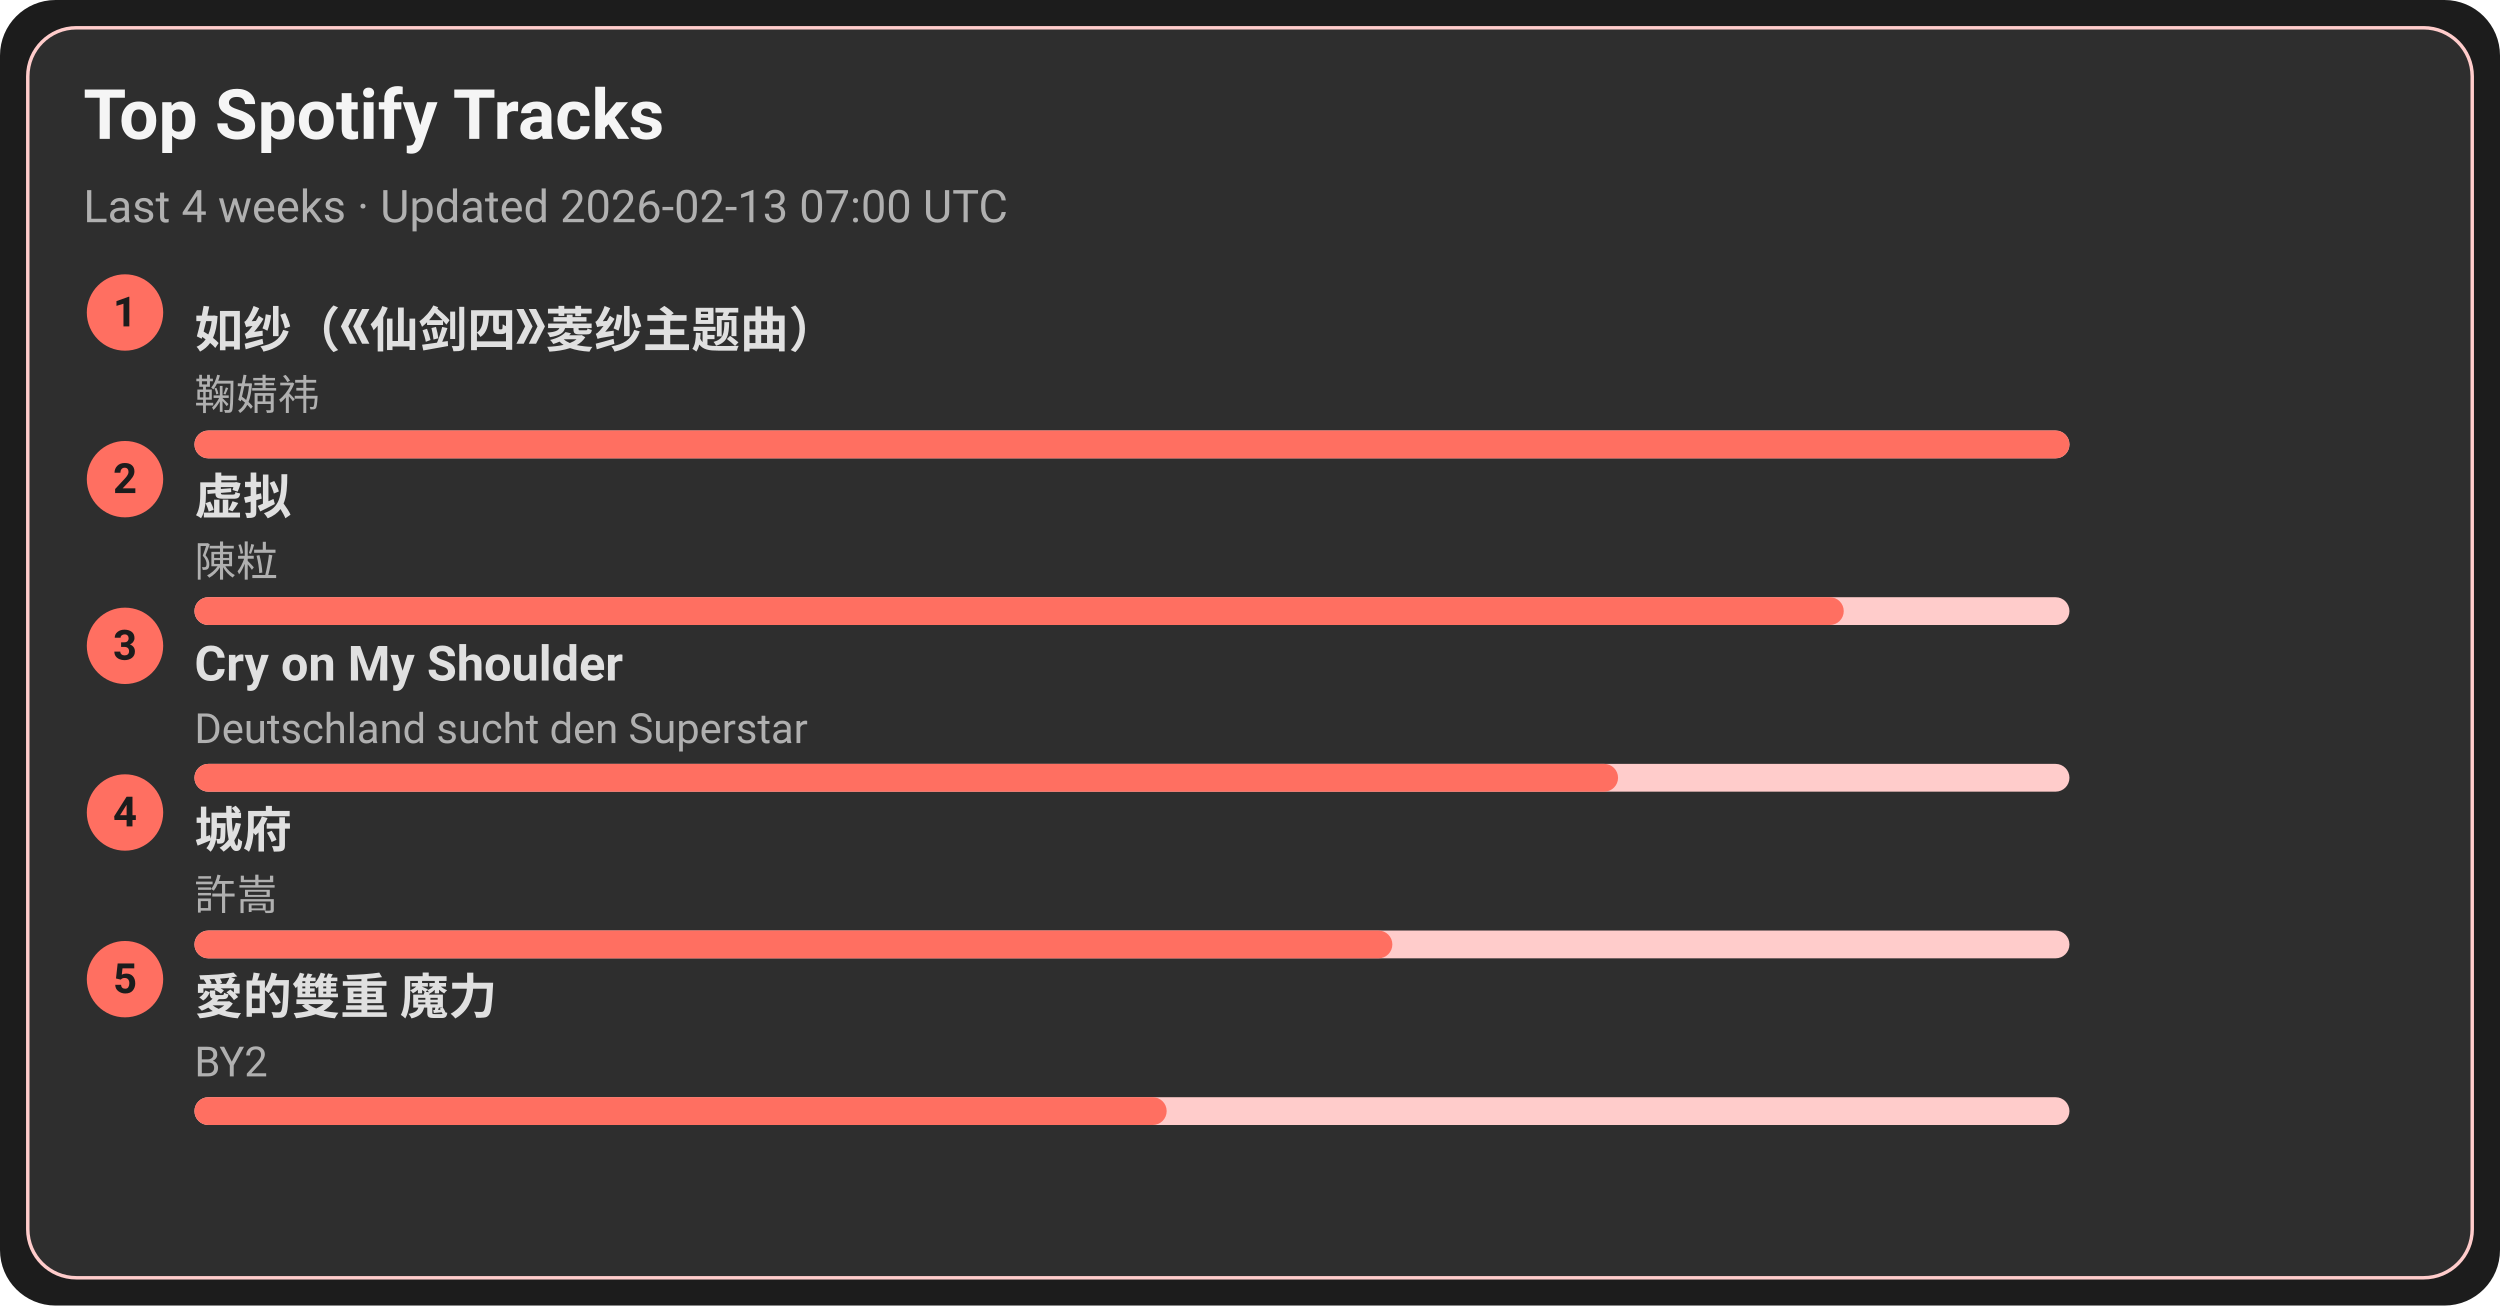
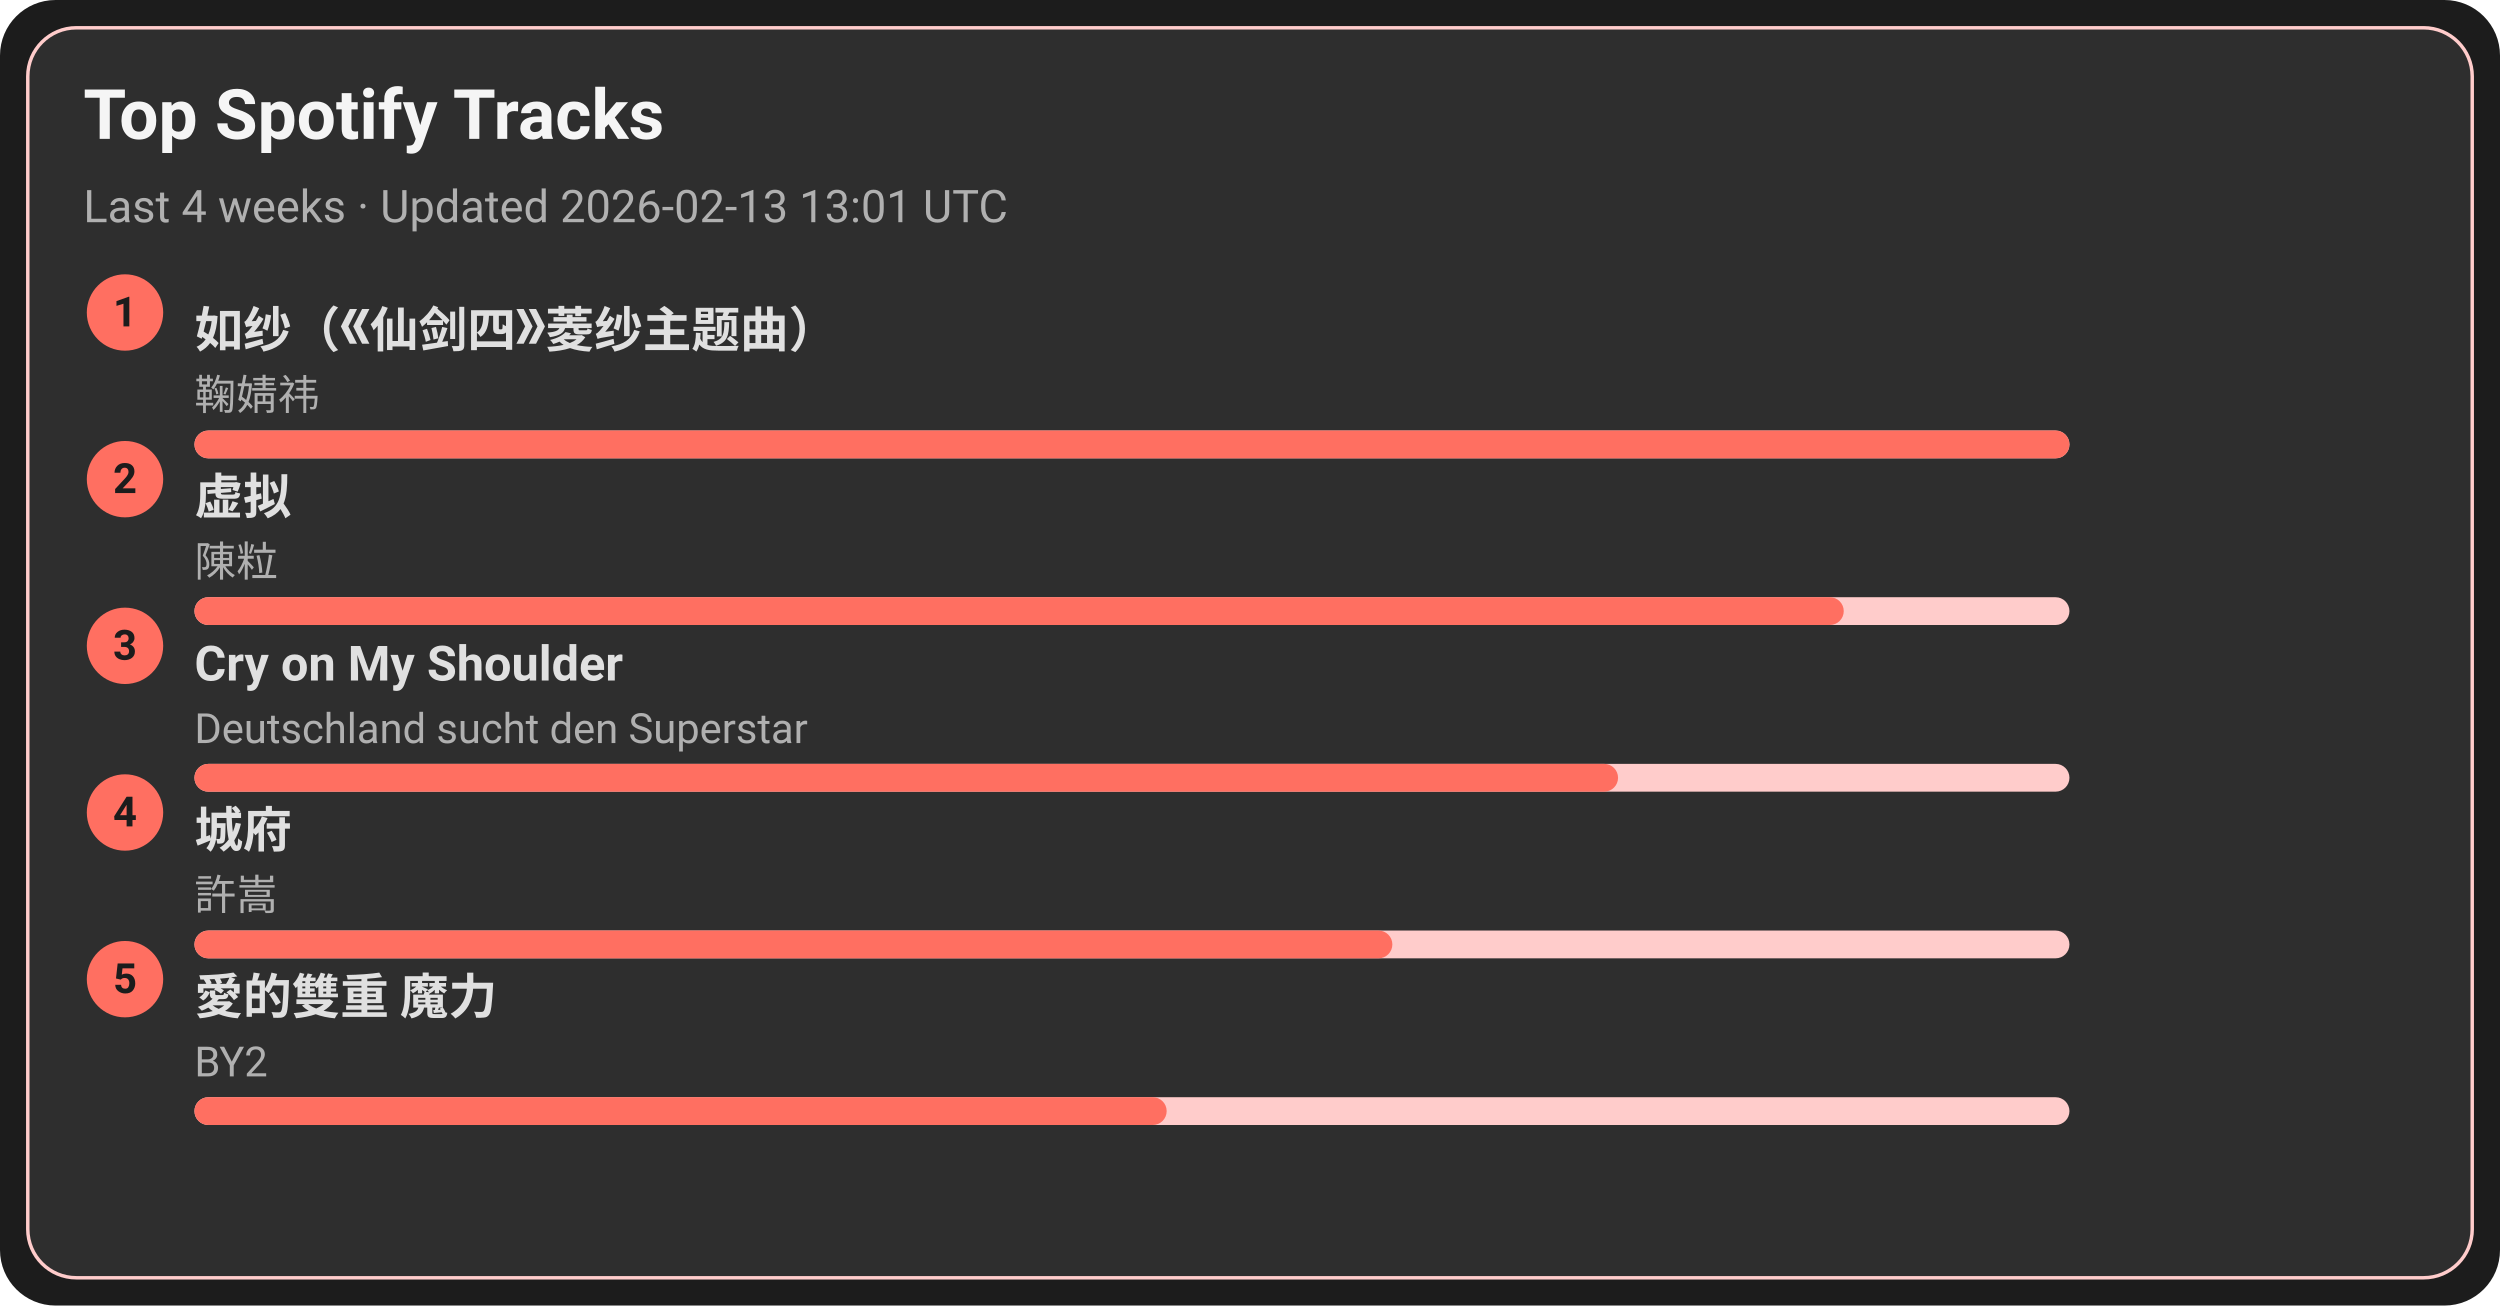
<svg xmlns="http://www.w3.org/2000/svg" width="720" height="376" viewBox="0 0 720 376">
  <style>text{font-family:-apple-system,BlinkMacSystemFont,Segoe UI,Roboto,Ubuntu,Helvetica Neue,Arial,Noto Sans,sans-serif}</style>
  <rect width="720" height="376" rx="16" fill="#1c1c1c" />
  <rect x="8" y="8" width="704" height="360" rx="14" fill="#2e2e2e" stroke="#ffcccb" />
  <text x="24" y="40" font-size="20" fill="#f5f5f5" font-weight="600">Top Spotify Tracks</text>
-   <text x="24" y="64" font-size="13" fill="#b0b0b0">Last 4 weeks · Updated 2026-02-13 07:00 UTC</text>
+   <text x="24" y="64" font-size="13" fill="#b0b0b0">Last 4 weeks · Updated 2026-02-13 13:01 UTC</text>
  <circle cx="36" cy="90" r="11" fill="#ff6f61" />
  <text x="36" y="94" text-anchor="middle" font-size="12" fill="#1c1c1c" font-weight="700">1</text>
  <a href="https://open.spotify.com/track/69FUNgvEVkNbHq43lgvdme" target="_blank" rel="noopener noreferrer">
    <text x="56" y="100" font-size="14" fill="#e0e0e0" font-weight="600">如纱（《仙剑四》菱纱主题曲）</text>
  </a>
  <text x="56" y="118" font-size="12" fill="#b0b0b0">鞠婧祎</text>
  <rect x="56" y="124" width="540" height="8" rx="4" fill="#ffcccb" />
  <rect x="56" y="124" width="540" height="8" rx="4" fill="#ff6f61" />
  <circle cx="36" cy="138" r="11" fill="#ff6f61" />
  <text x="36" y="142" text-anchor="middle" font-size="12" fill="#1c1c1c" font-weight="700">2</text>
  <a href="https://open.spotify.com/track/5l9sg05BhpfsdLfRvjGsAf" target="_blank" rel="noopener noreferrer">
    <text x="56" y="148" font-size="14" fill="#e0e0e0" font-weight="600">虚拟</text>
  </a>
  <text x="56" y="166" font-size="12" fill="#b0b0b0">陳粒</text>
  <rect x="56" y="172" width="540" height="8" rx="4" fill="#ffcccb" />
  <rect x="56" y="172" width="475" height="8" rx="4" fill="#ff6f61" />
  <circle cx="36" cy="186" r="11" fill="#ff6f61" />
  <text x="36" y="190" text-anchor="middle" font-size="12" fill="#1c1c1c" font-weight="700">3</text>
  <a href="https://open.spotify.com/track/6usmG2MoD0C0Lc2pNgCVWV" target="_blank" rel="noopener noreferrer">
    <text x="56" y="196" font-size="14" fill="#e0e0e0" font-weight="600">Cry on My Shoulder</text>
  </a>
  <text x="56" y="214" font-size="12" fill="#b0b0b0">Deutschland sucht den Superstar</text>
  <rect x="56" y="220" width="540" height="8" rx="4" fill="#ffcccb" />
  <rect x="56" y="220" width="410" height="8" rx="4" fill="#ff6f61" />
  <circle cx="36" cy="234" r="11" fill="#ff6f61" />
  <text x="36" y="238" text-anchor="middle" font-size="12" fill="#1c1c1c" font-weight="700">4</text>
  <a href="https://open.spotify.com/track/4AmlSf7hye0QVpnHCcEoEw" target="_blank" rel="noopener noreferrer">
    <text x="56" y="244" font-size="14" fill="#e0e0e0" font-weight="600">城府</text>
  </a>
  <text x="56" y="262" font-size="12" fill="#b0b0b0">許嵩</text>
  <rect x="56" y="268" width="540" height="8" rx="4" fill="#ffcccb" />
  <rect x="56" y="268" width="345" height="8" rx="4" fill="#ff6f61" />
  <circle cx="36" cy="282" r="11" fill="#ff6f61" />
  <text x="36" y="286" text-anchor="middle" font-size="12" fill="#1c1c1c" font-weight="700">5</text>
  <a href="https://open.spotify.com/track/0yYmS4k3R0TTdDhvOBxRVp" target="_blank" rel="noopener noreferrer">
    <text x="56" y="292" font-size="14" fill="#e0e0e0" font-weight="600">愛的雙重 魔力</text>
  </a>
  <text x="56" y="310" font-size="12" fill="#b0b0b0">BY2</text>
  <rect x="56" y="316" width="540" height="8" rx="4" fill="#ffcccb" />
  <rect x="56" y="316" width="280" height="8" rx="4" fill="#ff6f61" />
</svg>
